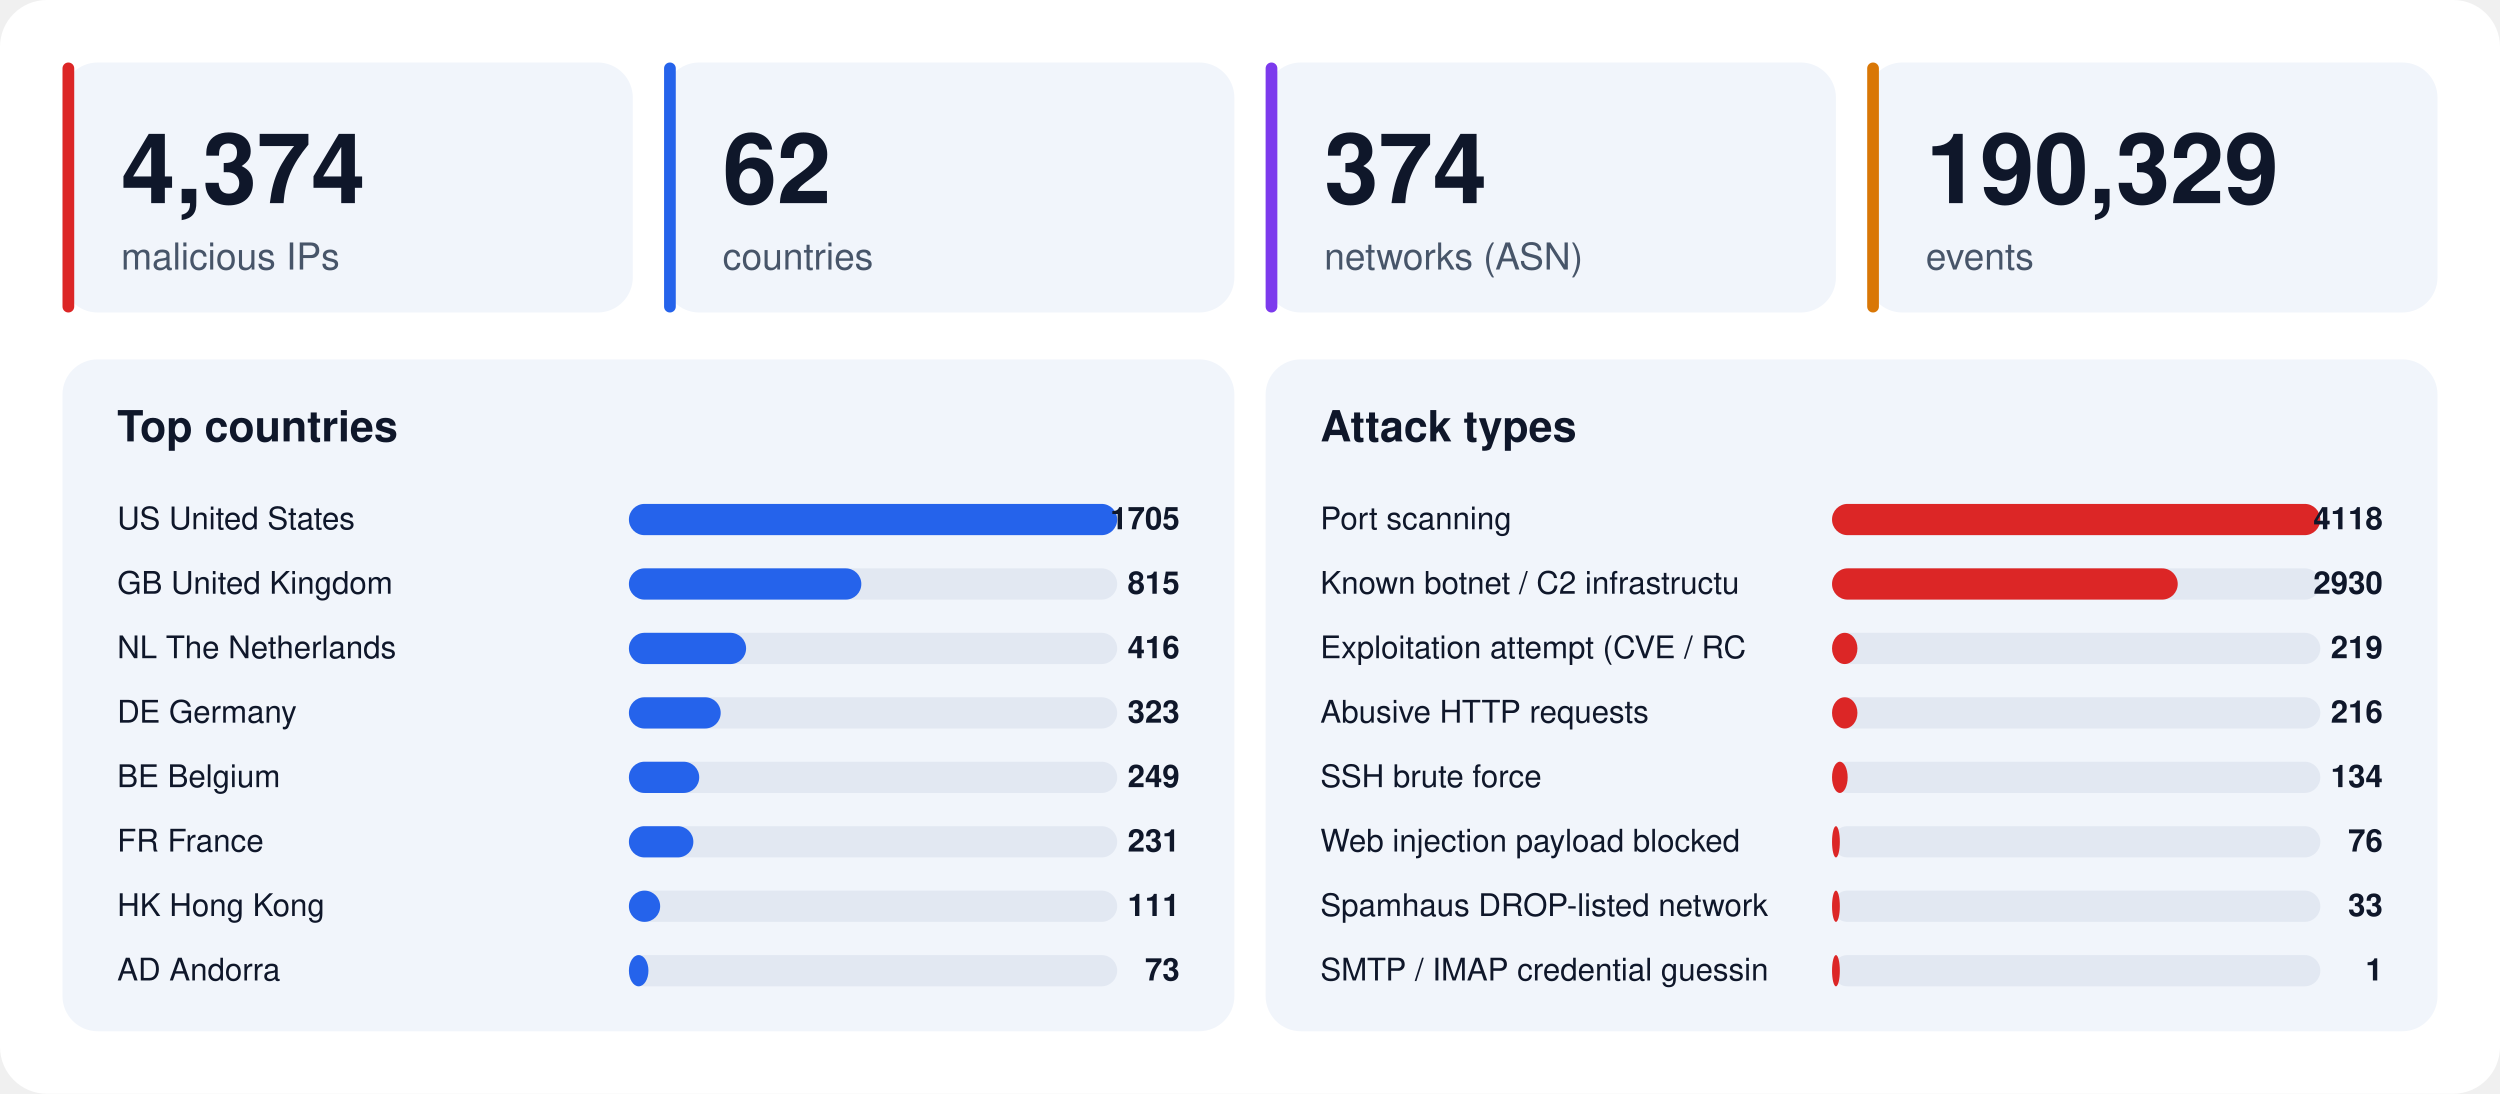
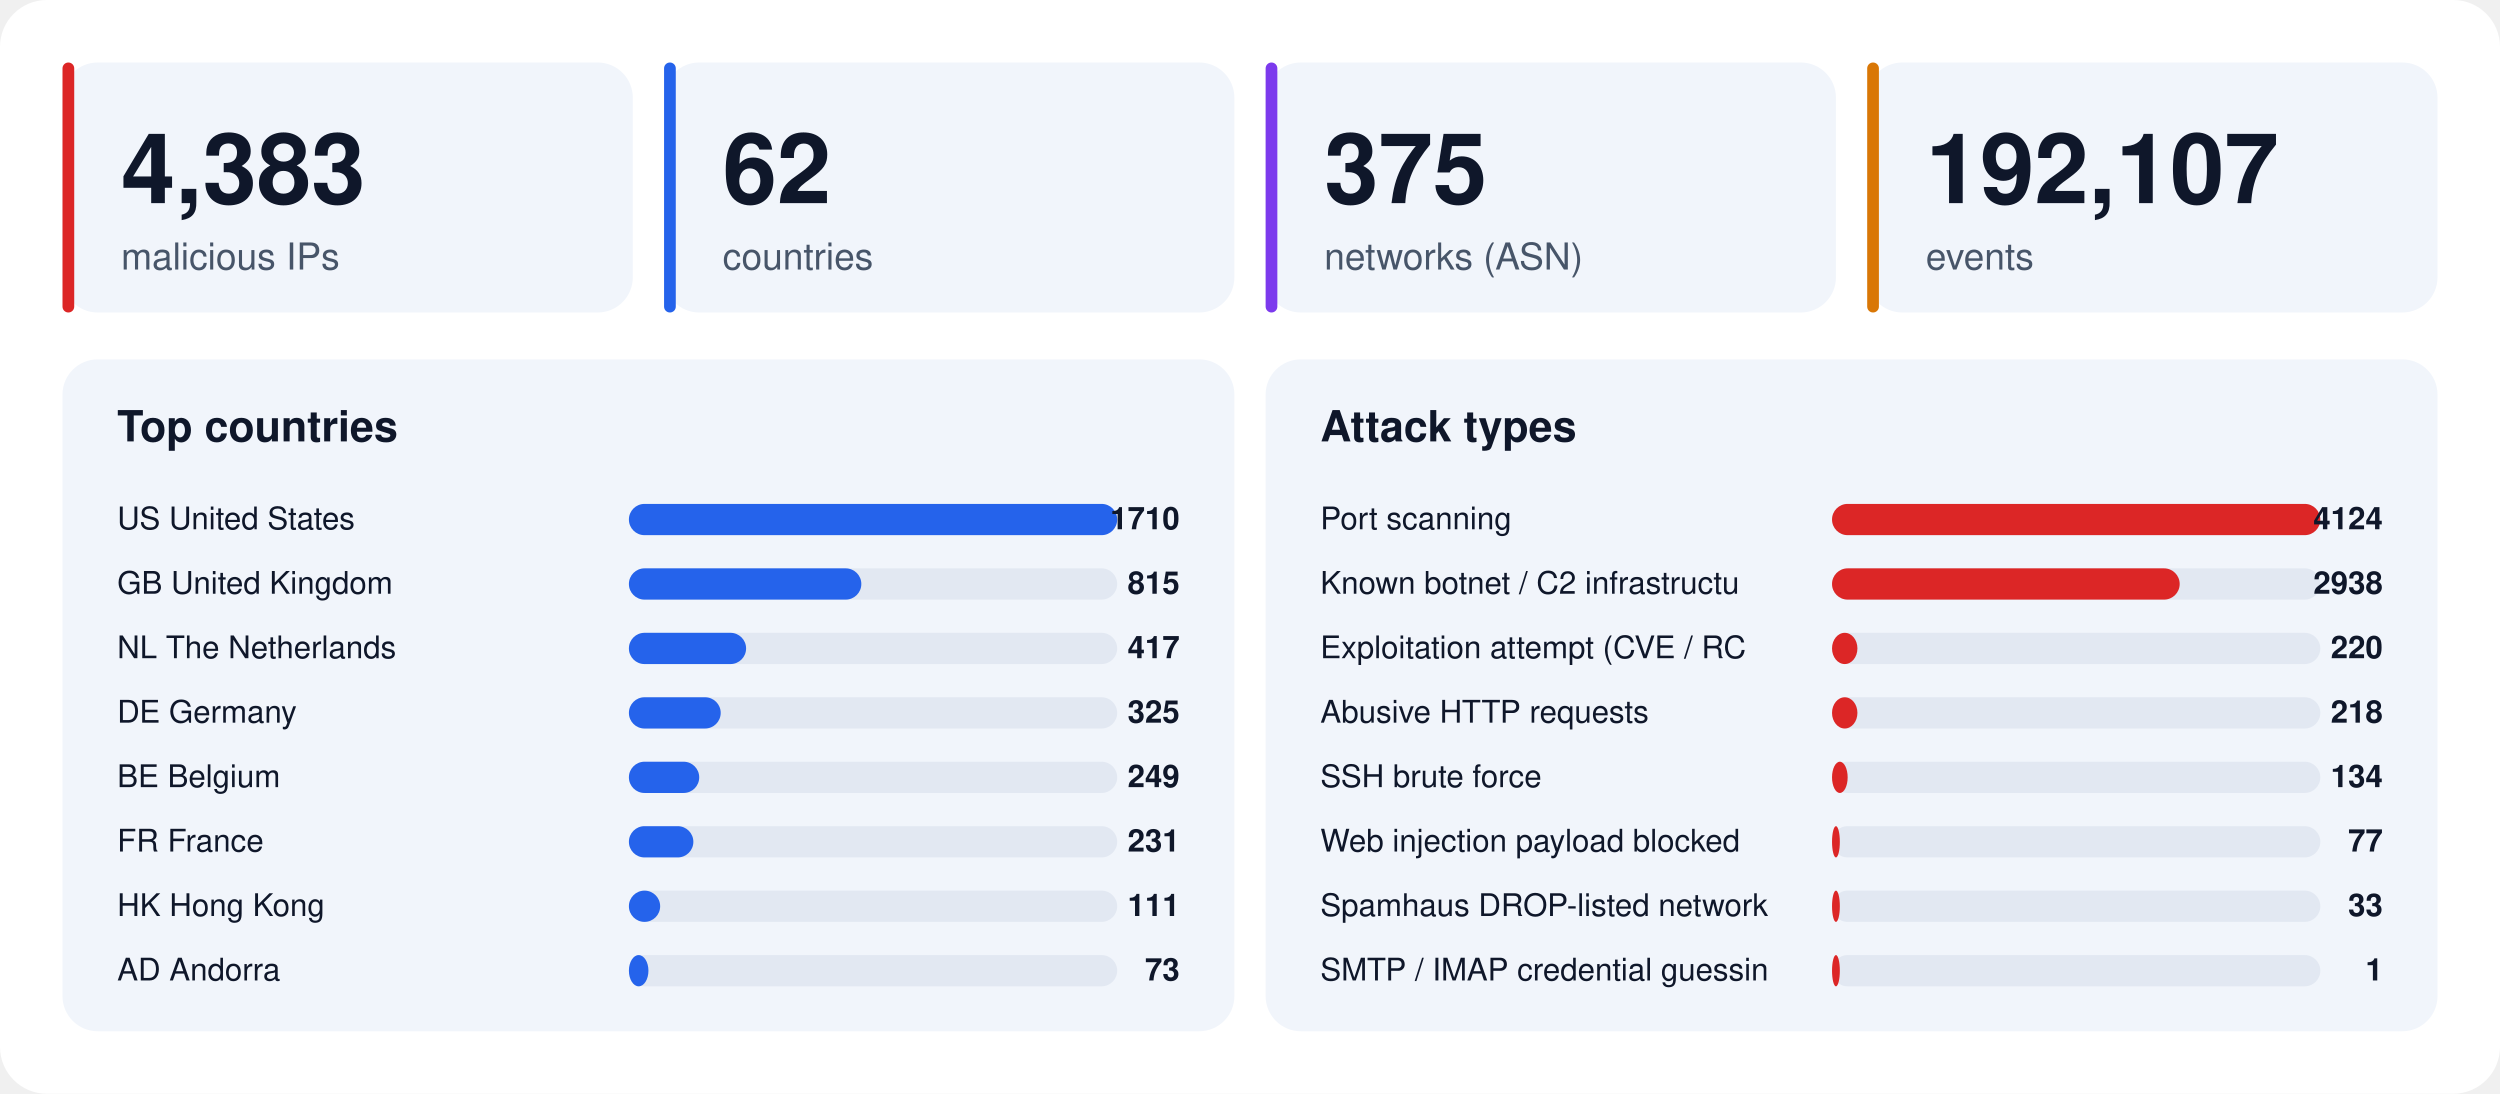
<svg xmlns="http://www.w3.org/2000/svg" width="1280" height="560" viewBox="0 0 1280 560" font-family="-apple-system,BlinkMacSystemFont,'Segoe UI',Helvetica,Arial,sans-serif">
  <rect width="1280" height="560" rx="24" fill="#ffffff" />
  <rect x="32" y="32" width="292" height="128" rx="18" fill="#f1f5fb" />
  <rect x="32" y="32" width="6" height="128" rx="3" fill="#dc2626" />
-   <text x="62" y="104" font-size="50" font-weight="800" fill="#0f172a">4,374</text>
+   <text x="62" y="104" font-size="50" font-weight="800" fill="#0f172a">4,383</text>
  <text x="62" y="138" font-size="19" fill="#475569">malicious IPs</text>
  <rect x="340" y="32" width="292" height="128" rx="18" fill="#f1f5fb" />
  <rect x="340" y="32" width="6" height="128" rx="3" fill="#2563eb" />
  <text x="370" y="104" font-size="50" font-weight="800" fill="#0f172a">62</text>
  <text x="370" y="138" font-size="19" fill="#475569">countries</text>
  <rect x="648" y="32" width="292" height="128" rx="18" fill="#f1f5fb" />
  <rect x="648" y="32" width="6" height="128" rx="3" fill="#7c3aed" />
-   <text x="678" y="104" font-size="50" font-weight="800" fill="#0f172a">374</text>
+   <text x="678" y="104" font-size="50" font-weight="800" fill="#0f172a">375</text>
  <text x="678" y="138" font-size="19" fill="#475569">networks (ASN)</text>
  <rect x="956" y="32" width="292" height="128" rx="18" fill="#f1f5fb" />
  <rect x="956" y="32" width="6" height="128" rx="3" fill="#d97706" />
-   <text x="986" y="104" font-size="50" font-weight="800" fill="#0f172a">190,329</text>
+   <text x="986" y="104" font-size="50" font-weight="800" fill="#0f172a">192,107</text>
  <text x="986" y="138" font-size="19" fill="#475569">events</text>
  <rect x="32" y="184" width="600" height="344" rx="18" fill="#f1f5fb" />
  <text x="60" y="226" font-size="22" font-weight="700" fill="#0f172a">Top countries</text>
  <text x="60" y="271" font-size="16" fill="#0f172a">US  United States</text>
  <rect x="322" y="258" width="250" height="16" rx="8" fill="#e2e8f2" />
  <rect x="322" y="258" width="250" height="16" rx="8" fill="#2563eb" />
-   <text x="604" y="271" font-size="16" font-weight="700" text-anchor="end" fill="#0f172a">1705</text>
+   <text x="604" y="271" font-size="16" font-weight="700" text-anchor="end" fill="#0f172a">1710</text>
  <text x="60" y="304" font-size="16" fill="#0f172a">GB  United Kingdom</text>
  <rect x="322" y="291" width="250" height="16" rx="8" fill="#e2e8f2" />
  <rect x="322" y="291" width="119" height="16" rx="8" fill="#2563eb" />
  <text x="604" y="304" font-size="16" font-weight="700" text-anchor="end" fill="#0f172a">815</text>
  <text x="60" y="337" font-size="16" fill="#0f172a">NL  The Netherlands</text>
  <rect x="322" y="324" width="250" height="16" rx="8" fill="#e2e8f2" />
  <rect x="322" y="324" width="60" height="16" rx="8" fill="#2563eb" />
-   <text x="604" y="337" font-size="16" font-weight="700" text-anchor="end" fill="#0f172a">416</text>
+   <text x="604" y="337" font-size="16" font-weight="700" text-anchor="end" fill="#0f172a">417</text>
  <text x="60" y="370" font-size="16" fill="#0f172a">DE  Germany</text>
  <rect x="322" y="357" width="250" height="16" rx="8" fill="#e2e8f2" />
  <rect x="322" y="357" width="47" height="16" rx="8" fill="#2563eb" />
-   <text x="604" y="370" font-size="16" font-weight="700" text-anchor="end" fill="#0f172a">323</text>
+   <text x="604" y="370" font-size="16" font-weight="700" text-anchor="end" fill="#0f172a">325</text>
  <text x="60" y="403" font-size="16" fill="#0f172a">BE  Belgium</text>
  <rect x="322" y="390" width="250" height="16" rx="8" fill="#e2e8f2" />
  <rect x="322" y="390" width="36" height="16" rx="8" fill="#2563eb" />
  <text x="604" y="403" font-size="16" font-weight="700" text-anchor="end" fill="#0f172a">249</text>
  <text x="60" y="436" font-size="16" fill="#0f172a">FR  France</text>
  <rect x="322" y="423" width="250" height="16" rx="8" fill="#e2e8f2" />
  <rect x="322" y="423" width="33" height="16" rx="8" fill="#2563eb" />
  <text x="604" y="436" font-size="16" font-weight="700" text-anchor="end" fill="#0f172a">231</text>
  <text x="60" y="469" font-size="16" fill="#0f172a">HK  Hong Kong</text>
  <rect x="322" y="456" width="250" height="16" rx="8" fill="#e2e8f2" />
  <rect x="322" y="456" width="16" height="16" rx="8" fill="#2563eb" />
  <text x="604" y="469" font-size="16" font-weight="700" text-anchor="end" fill="#0f172a">111</text>
  <text x="60" y="502" font-size="16" fill="#0f172a">AD  Andorra</text>
  <rect x="322" y="489" width="250" height="16" rx="8" fill="#e2e8f2" />
  <rect x="322" y="489" width="10" height="16" rx="8" fill="#2563eb" />
  <text x="604" y="502" font-size="16" font-weight="700" text-anchor="end" fill="#0f172a">73</text>
  <rect x="648" y="184" width="600" height="344" rx="18" fill="#f1f5fb" />
  <text x="676" y="226" font-size="22" font-weight="700" fill="#0f172a">Attack types</text>
  <text x="676" y="271" font-size="16" fill="#0f172a">Port scanning</text>
  <rect x="938" y="258" width="250" height="16" rx="8" fill="#e2e8f2" />
  <rect x="938" y="258" width="250" height="16" rx="8" fill="#dc2626" />
-   <text x="1220" y="271" font-size="16" font-weight="700" text-anchor="end" fill="#0f172a">4118</text>
+   <text x="1220" y="271" font-size="16" font-weight="700" text-anchor="end" fill="#0f172a">4124</text>
  <text x="676" y="304" font-size="16" fill="#0f172a">Known botnet / C2 infrastructu</text>
  <rect x="938" y="291" width="250" height="16" rx="8" fill="#e2e8f2" />
-   <rect x="938" y="291" width="177" height="16" rx="8" fill="#dc2626" />
-   <text x="1220" y="304" font-size="16" font-weight="700" text-anchor="end" fill="#0f172a">2930</text>
+   <rect x="938" y="291" width="178" height="16" rx="8" fill="#dc2626" />
+   <text x="1220" y="304" font-size="16" font-weight="700" text-anchor="end" fill="#0f172a">2938</text>
  <text x="676" y="337" font-size="16" fill="#0f172a">Exploitation attempt (CVE / RC</text>
  <rect x="938" y="324" width="250" height="16" rx="8" fill="#e2e8f2" />
  <rect x="938" y="324" width="13" height="16" rx="8" fill="#dc2626" />
-   <text x="1220" y="337" font-size="16" font-weight="700" text-anchor="end" fill="#0f172a">219</text>
+   <text x="1220" y="337" font-size="16" font-weight="700" text-anchor="end" fill="#0f172a">220</text>
  <text x="676" y="370" font-size="16" fill="#0f172a">Abusive HTTP requests</text>
  <rect x="938" y="357" width="250" height="16" rx="8" fill="#e2e8f2" />
  <rect x="938" y="357" width="13" height="16" rx="8" fill="#dc2626" />
-   <text x="1220" y="370" font-size="16" font-weight="700" text-anchor="end" fill="#0f172a">216</text>
+   <text x="1220" y="370" font-size="16" font-weight="700" text-anchor="end" fill="#0f172a">218</text>
  <text x="676" y="403" font-size="16" fill="#0f172a">SSH brute force</text>
  <rect x="938" y="390" width="250" height="16" rx="8" fill="#e2e8f2" />
  <rect x="938" y="390" width="8" height="16" rx="8" fill="#dc2626" />
  <text x="1220" y="403" font-size="16" font-weight="700" text-anchor="end" fill="#0f172a">134</text>
  <text x="676" y="436" font-size="16" fill="#0f172a">Web injection payload blocked </text>
  <rect x="938" y="423" width="250" height="16" rx="8" fill="#e2e8f2" />
  <rect x="938" y="423" width="4" height="16" rx="8" fill="#dc2626" />
-   <text x="1220" y="436" font-size="16" font-weight="700" text-anchor="end" fill="#0f172a">76</text>
+   <text x="1220" y="436" font-size="16" font-weight="700" text-anchor="end" fill="#0f172a">77</text>
  <text x="676" y="469" font-size="16" fill="#0f172a">Spamhaus DROP-listed network</text>
  <rect x="938" y="456" width="250" height="16" rx="8" fill="#e2e8f2" />
  <rect x="938" y="456" width="4" height="16" rx="8" fill="#dc2626" />
  <text x="1220" y="469" font-size="16" font-weight="700" text-anchor="end" fill="#0f172a">33</text>
  <text x="676" y="502" font-size="16" fill="#0f172a">SMTP / IMAP credential guessin</text>
  <rect x="938" y="489" width="250" height="16" rx="8" fill="#e2e8f2" />
  <rect x="938" y="489" width="4" height="16" rx="8" fill="#dc2626" />
  <text x="1220" y="502" font-size="16" font-weight="700" text-anchor="end" fill="#0f172a">1</text>
</svg>
